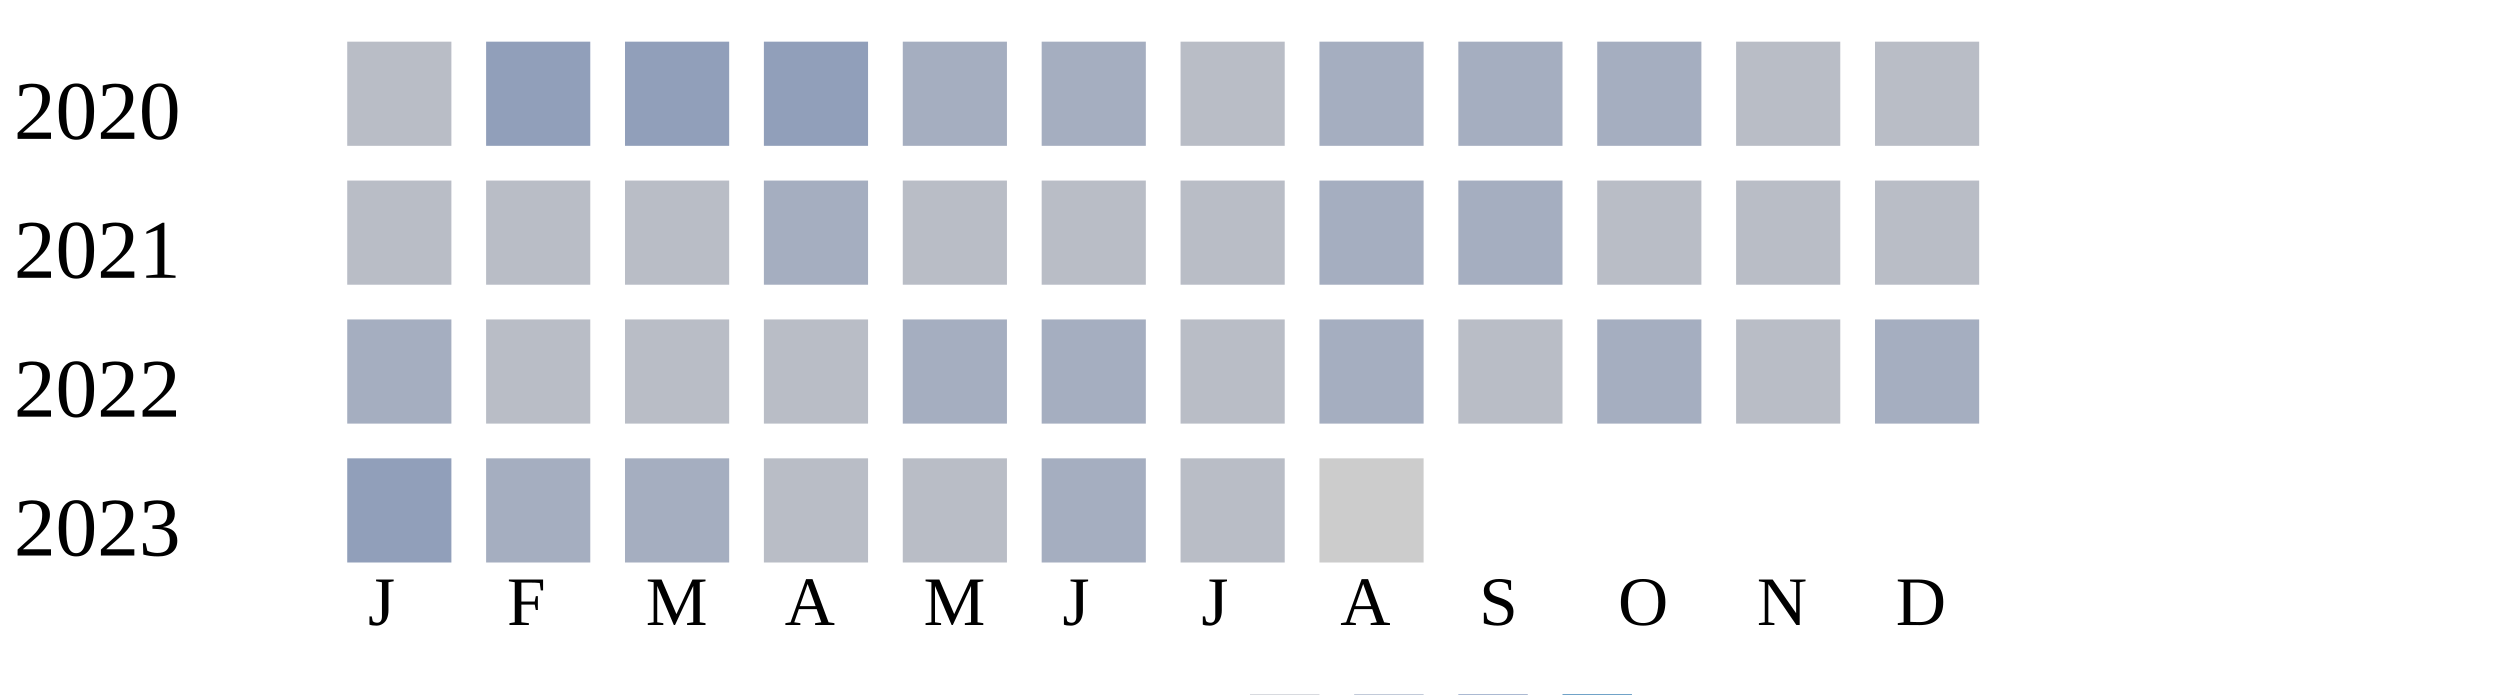
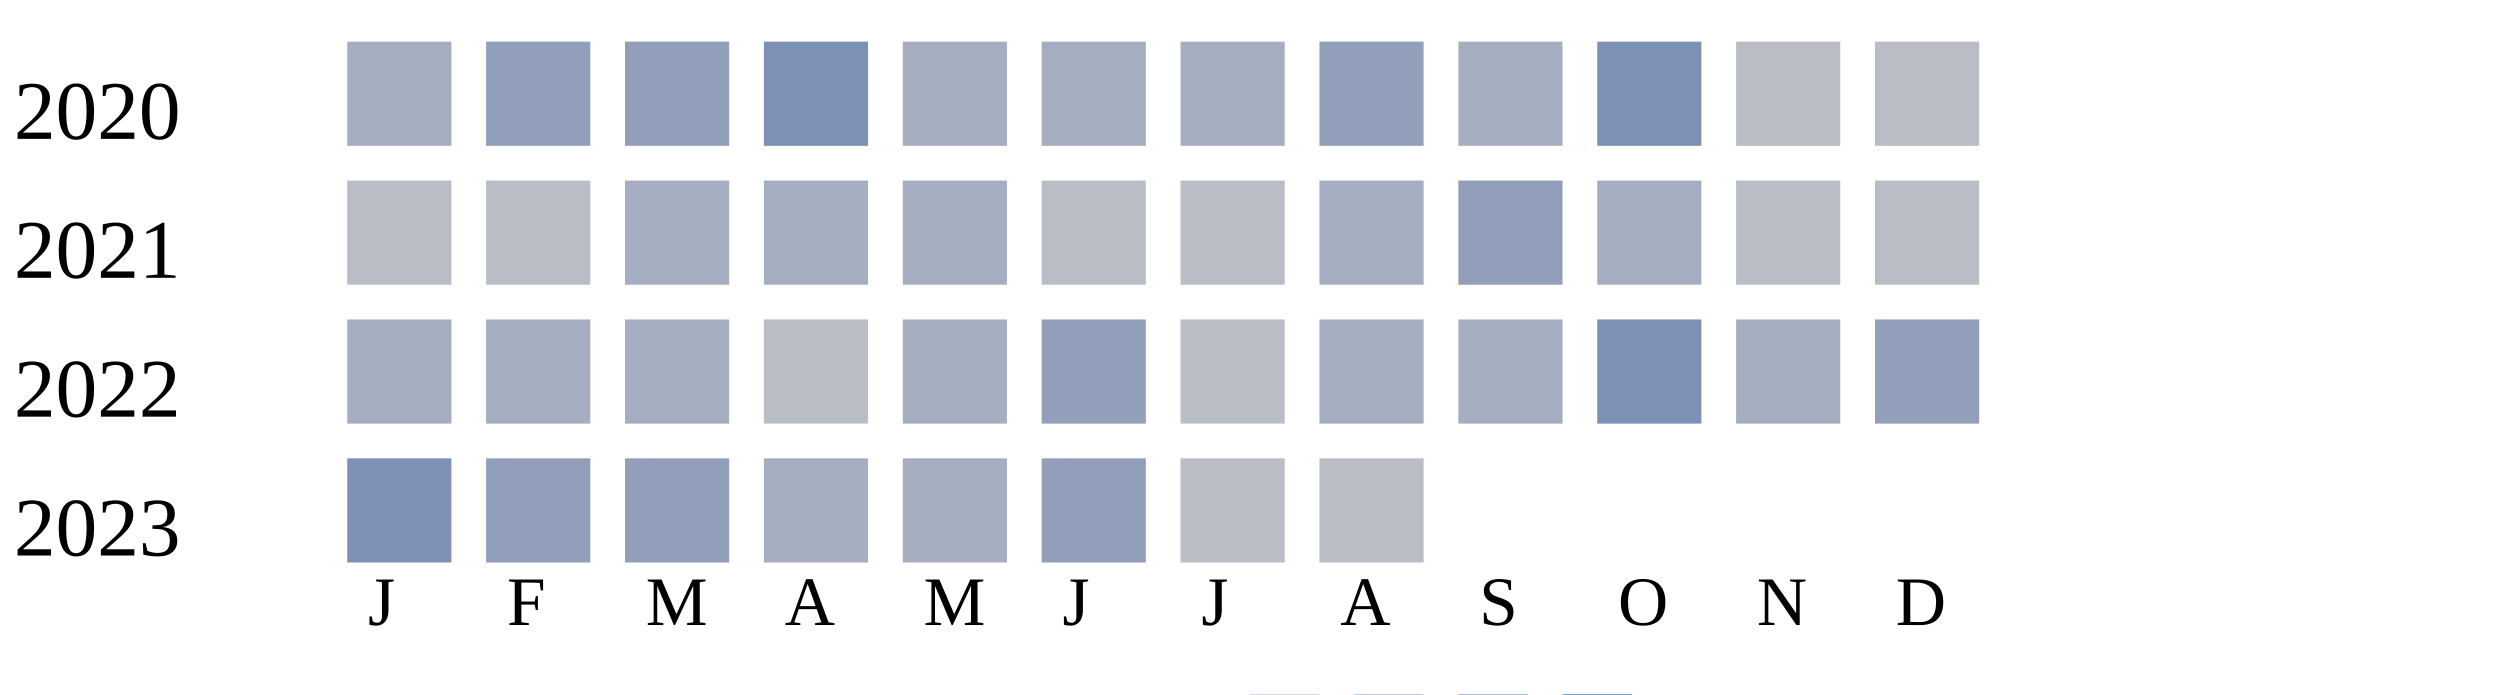
<svg xmlns="http://www.w3.org/2000/svg" width="360" height="100">
  <g transform="translate(0 0)">
    <text x="2" y="20">2020</text>
-     <rect x="50" y="6" width="15" height="15" fill="#b9bdc6" />
+     <rect x="50" y="6" width="15" height="15" fill="#a5aec0" />
    <rect x="70" y="6" width="15" height="15" fill="#919fba" />
    <rect x="90" y="6" width="15" height="15" fill="#919fba" />
-     <rect x="110" y="6" width="15" height="15" fill="#919fba" />
+     <rect x="110" y="6" width="15" height="15" fill="#7d90b5" />
    <rect x="130" y="6" width="15" height="15" fill="#a5aec0" />
    <rect x="150" y="6" width="15" height="15" fill="#a5aec0" />
-     <rect x="170" y="6" width="15" height="15" fill="#b9bdc6" />
-     <rect x="190" y="6" width="15" height="15" fill="#a5aec0" />
+     <rect x="170" y="6" width="15" height="15" fill="#a5aec0" />
+     <rect x="190" y="6" width="15" height="15" fill="#919fba" />
    <rect x="210" y="6" width="15" height="15" fill="#a5aec0" />
-     <rect x="230" y="6" width="15" height="15" fill="#a5aec0" />
+     <rect x="230" y="6" width="15" height="15" fill="#7d90b5" />
    <rect x="250" y="6" width="15" height="15" fill="#b9bdc6" />
    <rect x="270" y="6" width="15" height="15" fill="#b9bdc6" />
  </g>
  <g transform="translate(0 20)">
    <text x="2" y="20">2021</text>
    <rect x="50" y="6" width="15" height="15" fill="#b9bdc6" />
    <rect x="70" y="6" width="15" height="15" fill="#b9bdc6" />
-     <rect x="90" y="6" width="15" height="15" fill="#b9bdc6" />
+     <rect x="90" y="6" width="15" height="15" fill="#a5aec0" />
    <rect x="110" y="6" width="15" height="15" fill="#a5aec0" />
-     <rect x="130" y="6" width="15" height="15" fill="#b9bdc6" />
+     <rect x="130" y="6" width="15" height="15" fill="#a5aec0" />
    <rect x="150" y="6" width="15" height="15" fill="#b9bdc6" />
    <rect x="170" y="6" width="15" height="15" fill="#b9bdc6" />
    <rect x="190" y="6" width="15" height="15" fill="#a5aec0" />
-     <rect x="210" y="6" width="15" height="15" fill="#a5aec0" />
-     <rect x="230" y="6" width="15" height="15" fill="#b9bdc6" />
+     <rect x="210" y="6" width="15" height="15" fill="#919fba" />
+     <rect x="230" y="6" width="15" height="15" fill="#a5aec0" />
    <rect x="250" y="6" width="15" height="15" fill="#b9bdc6" />
    <rect x="270" y="6" width="15" height="15" fill="#b9bdc6" />
  </g>
  <g transform="translate(0 40)">
    <text x="2" y="20">2022</text>
    <rect x="50" y="6" width="15" height="15" fill="#a5aec0" />
-     <rect x="70" y="6" width="15" height="15" fill="#b9bdc6" />
-     <rect x="90" y="6" width="15" height="15" fill="#b9bdc6" />
+     <rect x="70" y="6" width="15" height="15" fill="#a5aec0" />
+     <rect x="90" y="6" width="15" height="15" fill="#a5aec0" />
    <rect x="110" y="6" width="15" height="15" fill="#b9bdc6" />
    <rect x="130" y="6" width="15" height="15" fill="#a5aec0" />
-     <rect x="150" y="6" width="15" height="15" fill="#a5aec0" />
+     <rect x="150" y="6" width="15" height="15" fill="#919fba" />
    <rect x="170" y="6" width="15" height="15" fill="#b9bdc6" />
    <rect x="190" y="6" width="15" height="15" fill="#a5aec0" />
-     <rect x="210" y="6" width="15" height="15" fill="#b9bdc6" />
-     <rect x="230" y="6" width="15" height="15" fill="#a5aec0" />
-     <rect x="250" y="6" width="15" height="15" fill="#b9bdc6" />
-     <rect x="270" y="6" width="15" height="15" fill="#a5aec0" />
+     <rect x="210" y="6" width="15" height="15" fill="#a5aec0" />
+     <rect x="230" y="6" width="15" height="15" fill="#7d90b5" />
+     <rect x="250" y="6" width="15" height="15" fill="#a5aec0" />
+     <rect x="270" y="6" width="15" height="15" fill="#919fba" />
  </g>
  <g transform="translate(0 60)">
    <text x="2" y="20">2023</text>
-     <rect x="50" y="6" width="15" height="15" fill="#919fba" />
-     <rect x="70" y="6" width="15" height="15" fill="#a5aec0" />
-     <rect x="90" y="6" width="15" height="15" fill="#a5aec0" />
-     <rect x="110" y="6" width="15" height="15" fill="#b9bdc6" />
-     <rect x="130" y="6" width="15" height="15" fill="#b9bdc6" />
-     <rect x="150" y="6" width="15" height="15" fill="#a5aec0" />
+     <rect x="50" y="6" width="15" height="15" fill="#7d90b5" />
+     <rect x="70" y="6" width="15" height="15" fill="#919fba" />
+     <rect x="90" y="6" width="15" height="15" fill="#919fba" />
+     <rect x="110" y="6" width="15" height="15" fill="#a5aec0" />
+     <rect x="130" y="6" width="15" height="15" fill="#a5aec0" />
+     <rect x="150" y="6" width="15" height="15" fill="#919fba" />
    <rect x="170" y="6" width="15" height="15" fill="#b9bdc6" />
-     <rect x="190" y="6" width="15" height="15" fill="#cccccc" />
+     <rect x="190" y="6" width="15" height="15" fill="#b9bdc6" />
  </g>
  <text style="font-size: 10px; text-align: center" x="53" y="90">J</text>
  <text style="font-size: 10px; text-align: center" x="73" y="90">F</text>
  <text style="font-size: 10px; text-align: center" x="93" y="90">M</text>
  <text style="font-size: 10px; text-align: center" x="113" y="90">A</text>
  <text style="font-size: 10px; text-align: center" x="133" y="90">M</text>
  <text style="font-size: 10px; text-align: center" x="153" y="90">J</text>
  <text style="font-size: 10px; text-align: center" x="173" y="90">J</text>
  <text style="font-size: 10px; text-align: center" x="193" y="90">A</text>
  <text style="font-size: 10px; text-align: center" x="213" y="90">S</text>
  <text style="font-size: 10px; text-align: center" x="233" y="90">O</text>
  <text style="font-size: 10px; text-align: center" x="253" y="90">N</text>
  <text style="font-size: 10px; text-align: center" x="273" y="90">D</text>
  <text style="font-size: 10px;" x="155" y="109">Less</text>
  <rect fill="#b9bdc6" width="10" height="10" x="180" y="100" />
  <rect fill="#919fba" width="10" height="10" x="195" y="100" />
  <rect fill="#6882ae" width="10" height="10" x="210" y="100" />
  <rect fill="#005a9c" width="10" height="10" x="225" y="100" />
  <text x="240" y="109" style="font-size: 10px;">More</text>
</svg>
